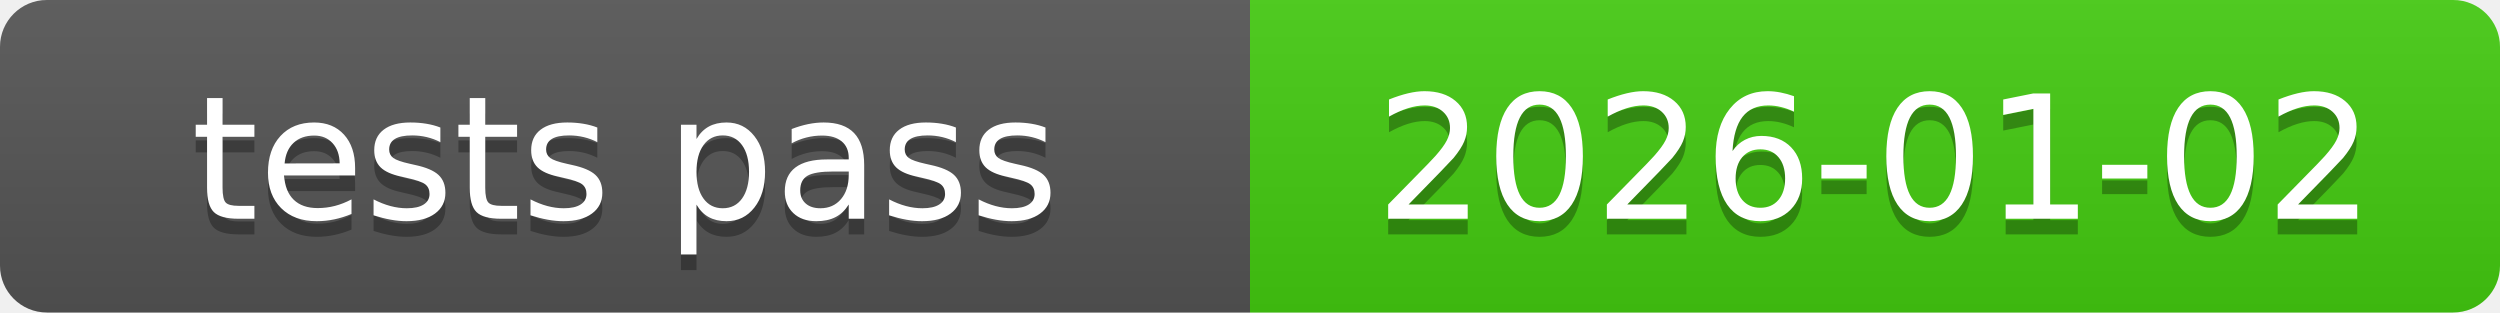
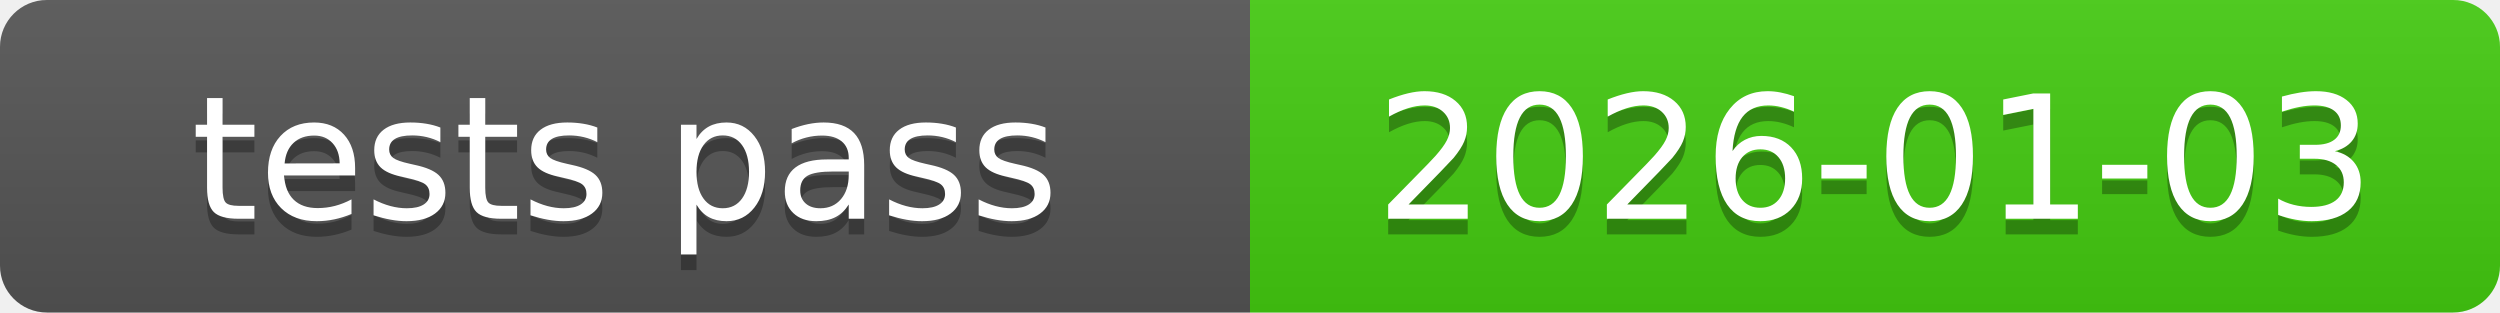
<svg xmlns="http://www.w3.org/2000/svg" xmlns:xlink="http://www.w3.org/1999/xlink" width="160" height="20" role="img">
-   <a target="_blank" xlink:href="https://github.com/symbolic-labs-pub/freedom-that-lasts/commit/5f8485cbf8ec366bcc9517949bf2722b8c46fdc1">
+   <a target="_blank" xlink:href="https://github.com/symbolic-labs-pub/freedom-that-lasts/commit/04c6246b2864793c06b71bcbe386f6c2c438e99f">
    <linearGradient id="s" x2="0" y2="100%">
      <stop offset="0" stop-color="#bbb" stop-opacity=".1" />
      <stop offset="1" stop-opacity=".1" />
    </linearGradient>
    <clipPath id="r">
      <rect width="160" height="20" rx="3" fill="#fff" />
    </clipPath>
    <g clip-path="url(#r)">
      <rect width="80" height="20" fill="#555" />
      <rect x="80" width="80" height="20" fill="#4c1" />
      <rect width="160" height="20" fill="url(#s)" />
    </g>
    <g fill="#fff" text-anchor="middle" font-family="Verdana,Geneva,DejaVu Sans,sans-serif" text-rendering="geometricPrecision" font-size="110">
      <text aria-hidden="true" x="400.0" y="150" fill="#010101" fill-opacity=".3" transform="scale(.1)" textLength="700">tests pass</text>
      <text x="400.0" y="140" transform="scale(.1)" fill="#fff" textLength="700">tests pass</text>
-       <text aria-hidden="true" x="1200.0" y="150" fill="#010101" fill-opacity=".3" transform="scale(.1)" textLength="700">2026-01-02</text>
-       <text x="1200.0" y="140" transform="scale(.1)" fill="#fff" textLength="700">2026-01-02</text>
+       <text aria-hidden="true" x="1200.0" y="150" fill="#010101" fill-opacity=".3" transform="scale(.1)" textLength="700">2026-01-03</text>
+       <text x="1200.0" y="140" transform="scale(.1)" fill="#fff" textLength="700">2026-01-03</text>
    </g>
  </a>
</svg>
